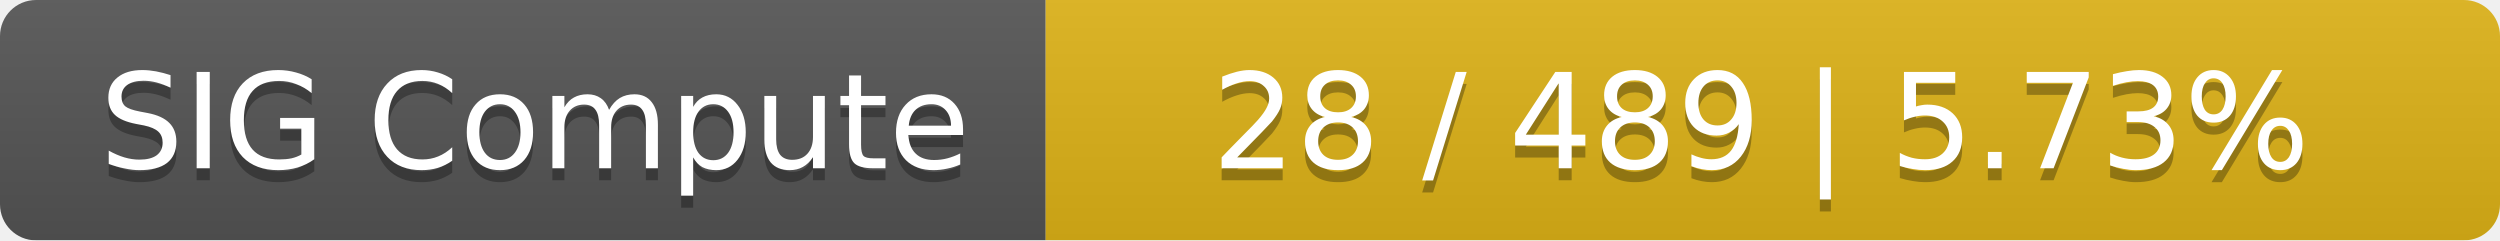
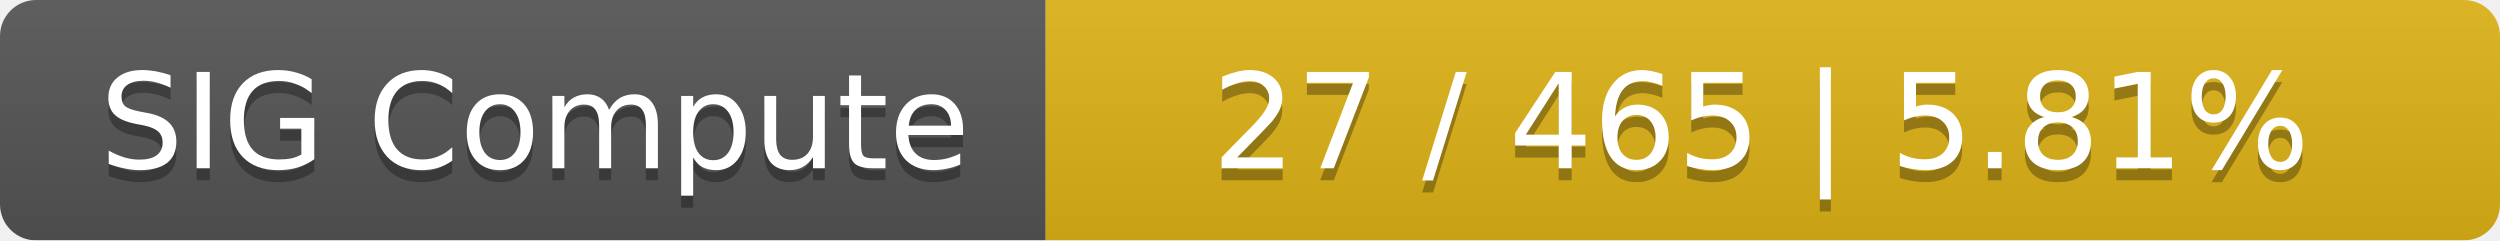
<svg xmlns="http://www.w3.org/2000/svg" width="208" height="20">
  <linearGradient id="smooth" x2="0" y2="100%">
    <stop offset="0" stop-color="#bbb" stop-opacity=".1" />
    <stop offset="1" stop-opacity=".1" />
  </linearGradient>
  <mask id="round">
    <rect width="208" height="20" rx="3" fill="#fff" />
  </mask>
  <g mask="url(#round)">
    <rect width="87" height="20" fill="#555" />
    <rect x="87" width="121" height="20" fill="#dfb317" />
    <rect width="208" height="20" fill="url(#smooth)" />
  </g>
  <g fill="#fff" text-anchor="middle" font-family="DejaVu Sans,Verdana,Geneva,sans-serif" font-size="11">
    <text x="44.5" y="15" fill="#010101" fill-opacity=".3">SIG Compute</text>
    <text x="44.5" y="14">SIG Compute</text>
-     <text x="146.5" y="15" fill="#010101" fill-opacity=".3">28 / 489    |    5.73%</text>
-     <text x="146.5" y="14">28 / 489    |    5.73%</text>
+     <text x="146.5" y="15" fill="#010101" fill-opacity=".3">27 / 465    |    5.81%</text>
+     <text x="146.5" y="14">27 / 465    |    5.81%</text>
  </g>
</svg>
